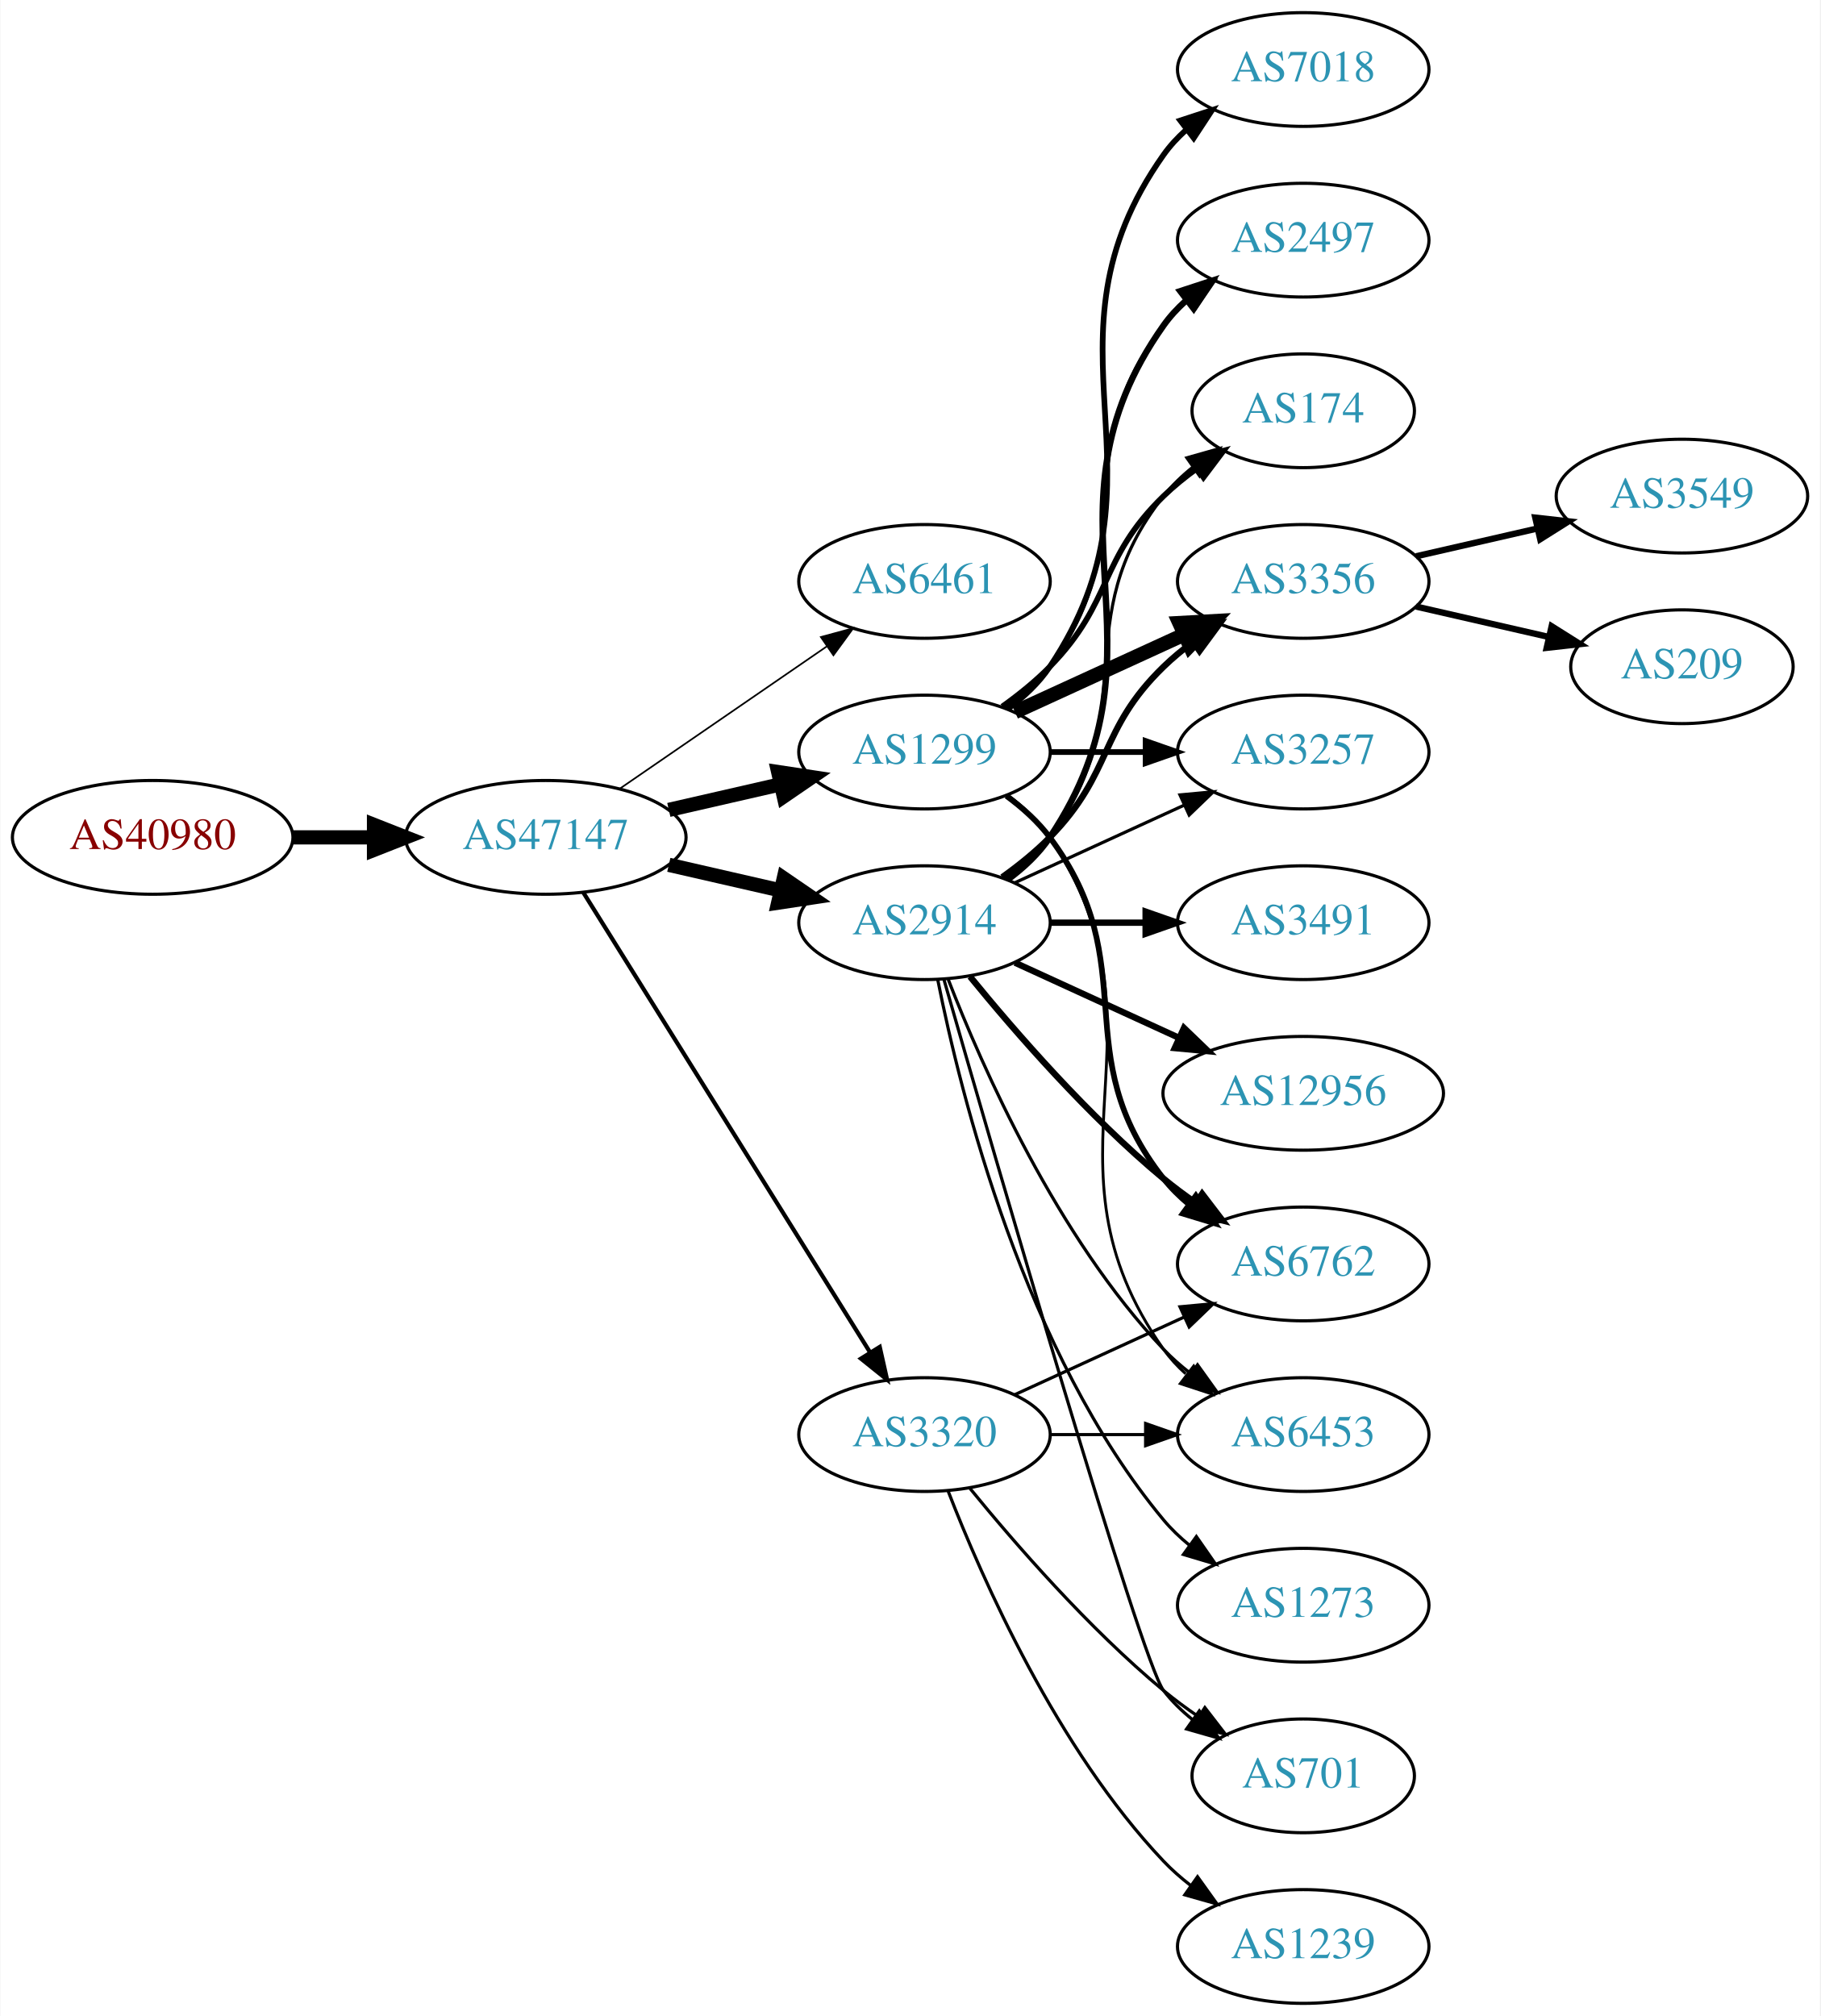
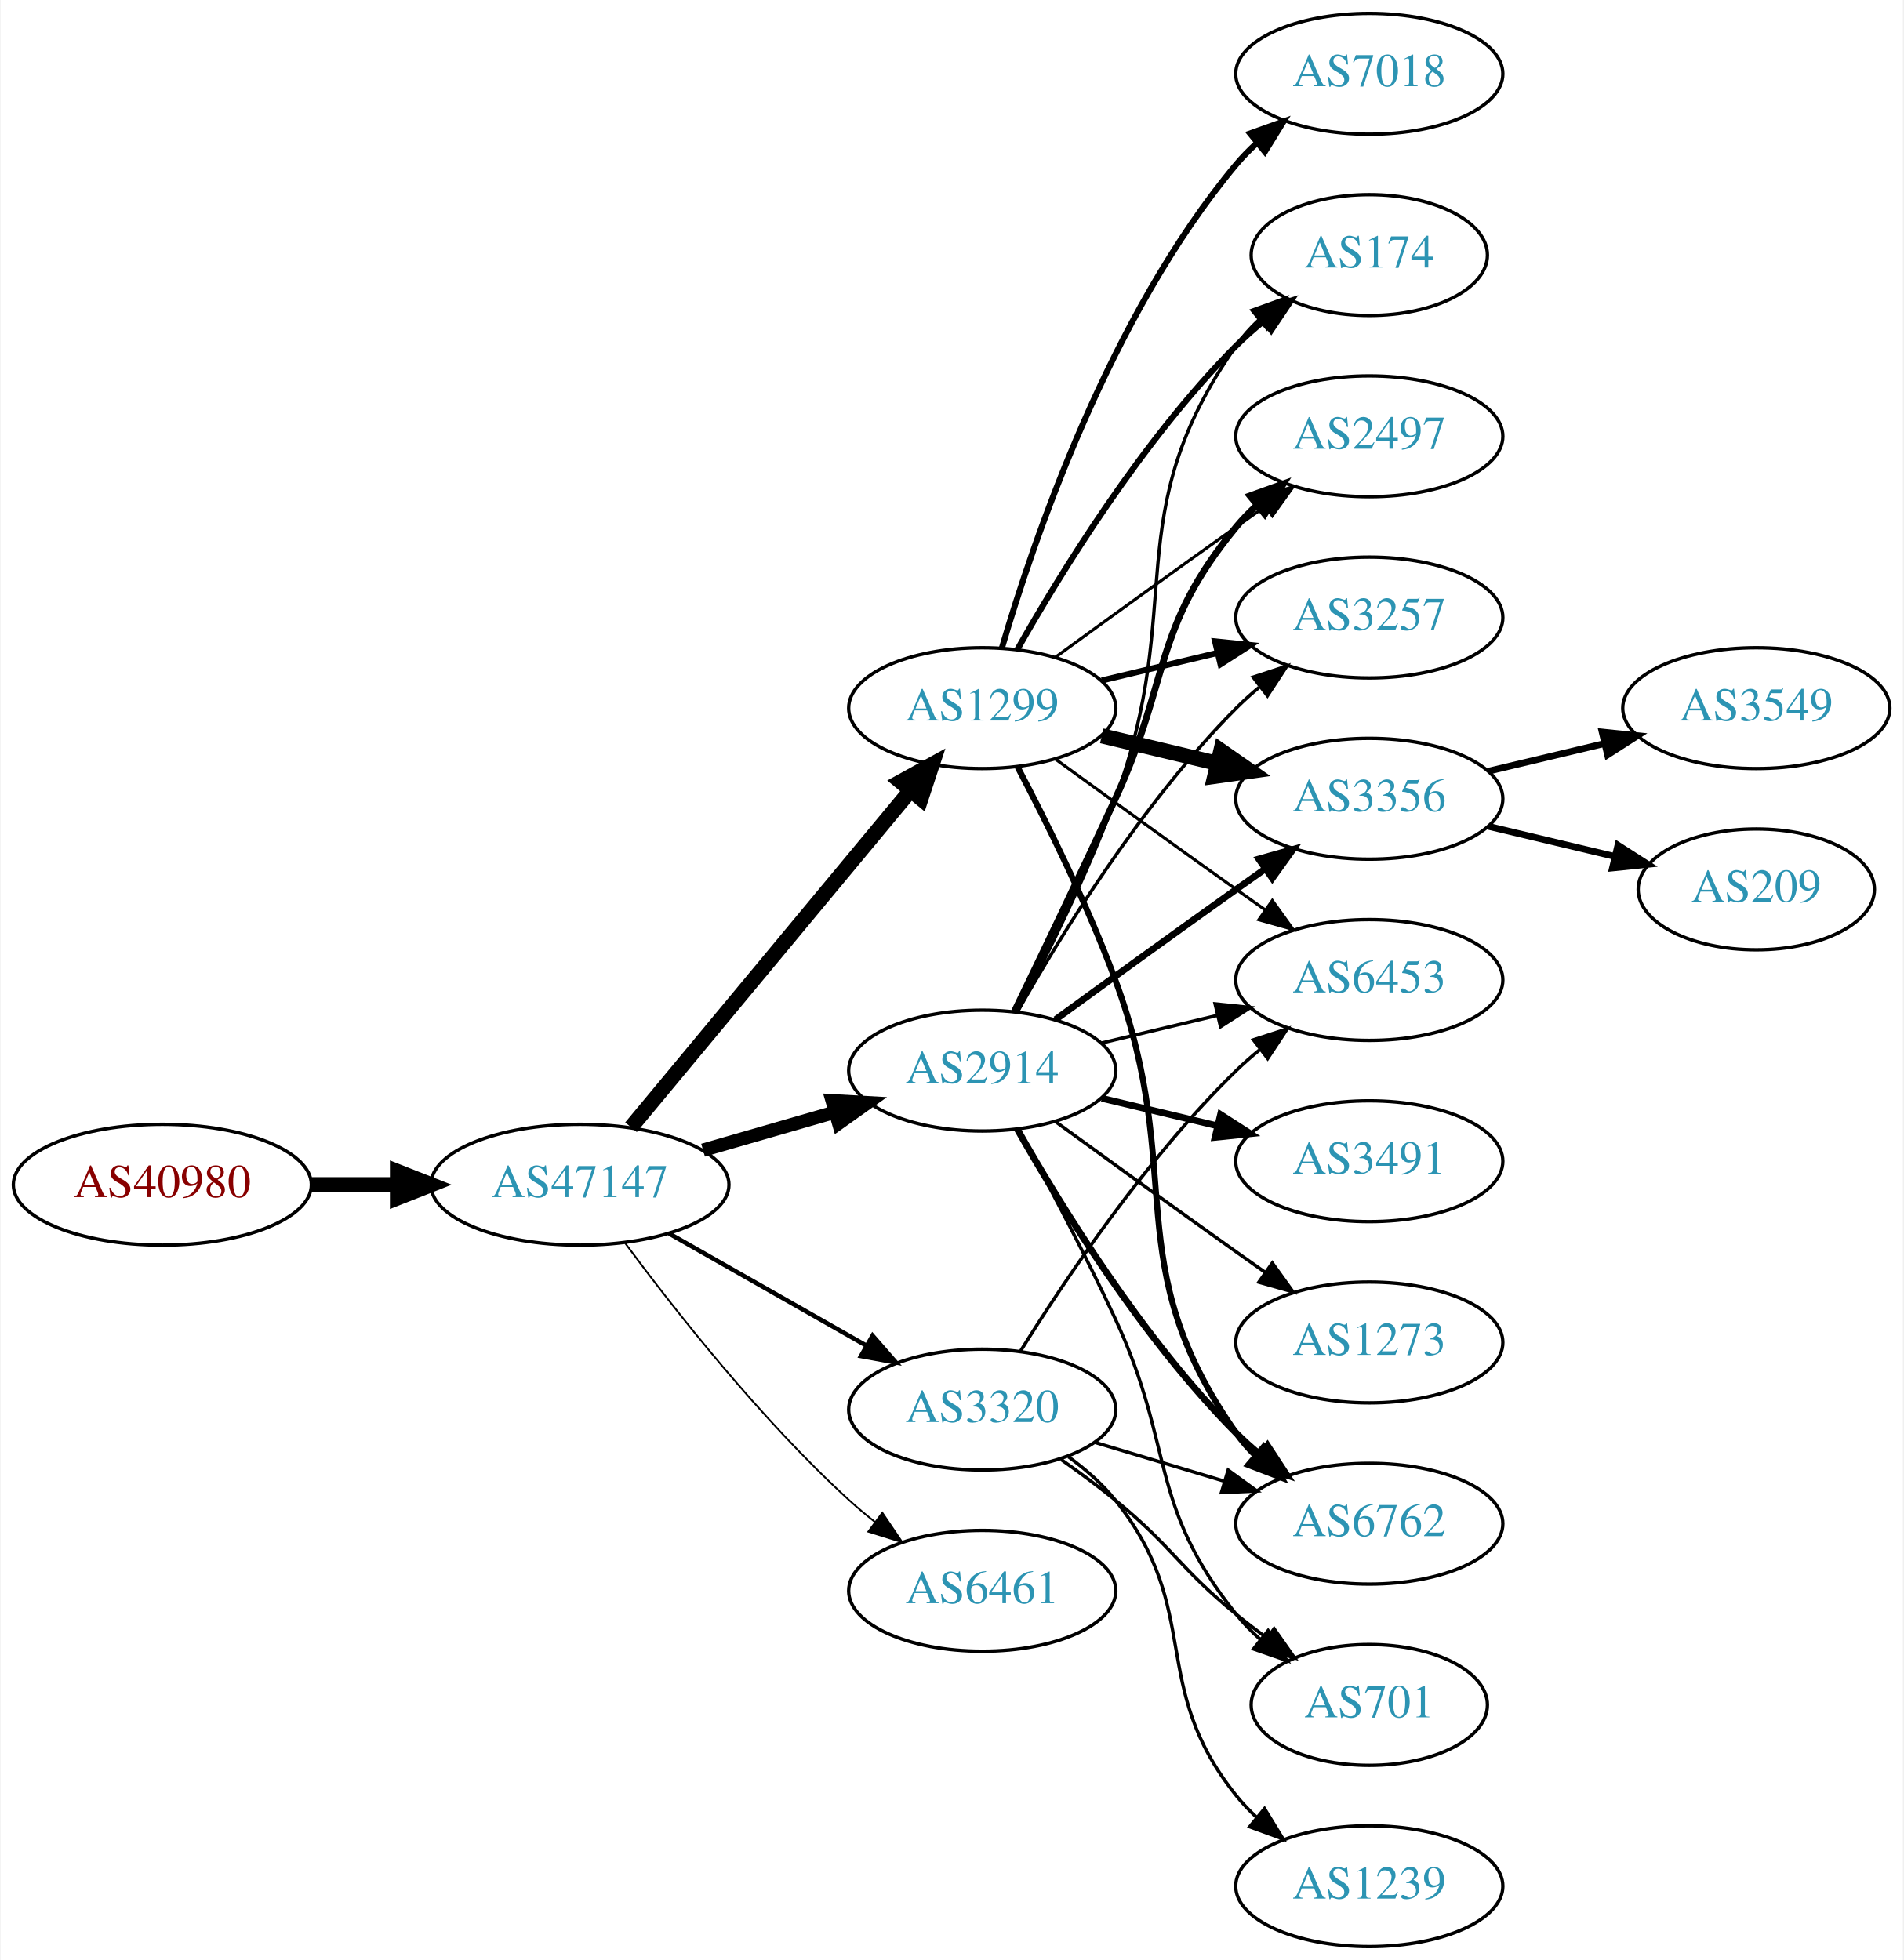
- <svg xmlns="http://www.w3.org/2000/svg" xmlns:xlink="http://www.w3.org/1999/xlink" width="576pt" height="638pt" viewBox="0.00 0.00 575.76 638.00">
-   <g id="graph0" class="graph" transform="scale(1 1) rotate(0) translate(4 634)">
-     <polygon fill="white" stroke="none" points="-4,4 -4,-634 571.762,-634 571.762,4 -4,4" />
+ <svg xmlns="http://www.w3.org/2000/svg" xmlns:xlink="http://www.w3.org/1999/xlink" width="567pt" height="584pt" viewBox="0.00 0.00 566.66 584.00">
+   <g id="graph0" class="graph" transform="scale(1 1) rotate(0) translate(4 580)">
+     <polygon fill="white" stroke="none" points="-4,4 -4,-580 562.663,-580 562.663,4 -4,4" />
    <g id="node1" class="node">
      <g id="a_node1">
        <a xlink:href="/asn/40980" xlink:title="AS40980 ~ powered by ANX [AT]">
-           <ellipse fill="#ffffff" stroke="black" cx="44.196" cy="-369" rx="44.393" ry="18" />
-           <text text-anchor="middle" x="44.196" y="-365.3" font-family="Times,serif" font-size="14.00" fill="#880000">AS40980</text>
+           <ellipse fill="#ffffff" stroke="black" cx="44.196" cy="-227" rx="44.393" ry="18" />
+           <text text-anchor="middle" x="44.196" y="-223.3" font-family="Times,serif" font-size="14.00" fill="#880000">AS40980</text>
        </a>
      </g>
    </g>
    <g id="node2" class="node">
      <g id="a_node2">
        <a xlink:href="/asn/47147" xlink:title="AS47147 ~ ANEXIA Internetdienstleistungs GmbH [AT]">
-           <ellipse fill="#ffffff" stroke="black" cx="168.588" cy="-369" rx="44.393" ry="18" />
-           <text text-anchor="middle" x="168.588" y="-365.3" font-family="Times,serif" font-size="14.00" fill="#2c94b3">AS47147</text>
+           <ellipse fill="#ffffff" stroke="black" cx="168.588" cy="-227" rx="44.393" ry="18" />
+           <text text-anchor="middle" x="168.588" y="-223.3" font-family="Times,serif" font-size="14.00" fill="#2c94b3">AS47147</text>
        </a>
      </g>
    </g>
    <g id="edge1" class="edge">
-       <path fill="none" stroke="black" stroke-width="4.5" d="M88.692,-369C96.898,-369 105.569,-369 114.041,-369" />
-       <polygon fill="black" stroke="black" stroke-width="4.5" points="114.233,-372.938 124.233,-369 114.233,-365.063 114.233,-372.938" />
+       <path fill="none" stroke="black" stroke-width="4.5" d="M88.692,-227C96.898,-227 105.569,-227 114.041,-227" />
+       <polygon fill="black" stroke="black" stroke-width="4.5" points="114.233,-230.938 124.233,-227 114.233,-223.063 114.233,-230.938" />
    </g>
    <g id="node3" class="node">
      <g id="a_node3">
-         <a xlink:href="/asn/6461" xlink:title="AS6461 ~ Zayo Bandwidth [US]">
-           <ellipse fill="#ffffff" stroke="black" cx="288.431" cy="-450" rx="39.794" ry="18" />
-           <text text-anchor="middle" x="288.431" y="-446.3" font-family="Times,serif" font-size="14.00" fill="#2c94b3">AS6461</text>
+         <a xlink:href="/asn/1299" xlink:title="AS1299 ~ Telia Carrier [EU]">
+           <ellipse fill="#ffffff" stroke="black" cx="288.431" cy="-369" rx="39.794" ry="18" />
+           <text text-anchor="middle" x="288.431" y="-365.3" font-family="Times,serif" font-size="14.00" fill="#2c94b3">AS1299</text>
        </a>
      </g>
    </g>
    <g id="edge2" class="edge">
-       <path fill="none" stroke="black" stroke-width="0.529" d="M192.031,-384.426C210.612,-397.198 237.173,-415.455 257.553,-429.463" />
-       <polygon fill="black" stroke="black" stroke-width="0.529" points="255.643,-432.398 265.867,-435.178 259.609,-426.629 255.643,-432.398" />
+       <path fill="none" stroke="black" stroke-width="4.5" d="M183.803,-244.129C204.529,-269.104 243.16,-315.654 266.951,-344.322" />
+       <polygon fill="black" stroke="black" stroke-width="4.5" points="264.116,-347.071 273.532,-352.252 270.176,-342.042 264.116,-347.071" />
    </g>
    <g id="node4" class="node">
      <g id="a_node4">
-         <a xlink:href="/asn/1299" xlink:title="AS1299 ~ Telia Carrier [EU]">
-           <ellipse fill="#ffffff" stroke="black" cx="288.431" cy="-396" rx="39.794" ry="18" />
-           <text text-anchor="middle" x="288.431" y="-392.3" font-family="Times,serif" font-size="14.00" fill="#2c94b3">AS1299</text>
+         <a xlink:href="/asn/3320" xlink:title="AS3320 ~ DTAG [DE]">
+           <ellipse fill="#ffffff" stroke="black" cx="288.431" cy="-160" rx="39.794" ry="18" />
+           <text text-anchor="middle" x="288.431" y="-156.3" font-family="Times,serif" font-size="14.00" fill="#2c94b3">AS3320</text>
        </a>
      </g>
    </g>
    <g id="edge3" class="edge">
-       <path fill="none" stroke="black" stroke-width="4.5" d="M207.523,-377.692C218.764,-380.267 231.176,-383.111 242.799,-385.774" />
-       <polygon fill="black" stroke="black" stroke-width="4.5" points="242.134,-389.661 252.761,-388.057 243.893,-381.985 242.134,-389.661" />
+       <path fill="none" stroke="black" stroke-width="1.324" d="M195.158,-212.462C212.378,-202.672 235.263,-189.66 253.934,-179.045" />
+       <polygon fill="black" stroke="black" stroke-width="1.324" points="255.755,-182.036 262.718,-174.05 252.295,-175.95 255.755,-182.036" />
    </g>
    <g id="node5" class="node">
      <g id="a_node5">
        <a xlink:href="/asn/2914" xlink:title="AS2914 ~ NTT America, Inc. [US]">
-           <ellipse fill="#ffffff" stroke="black" cx="288.431" cy="-342" rx="39.794" ry="18" />
-           <text text-anchor="middle" x="288.431" y="-338.3" font-family="Times,serif" font-size="14.00" fill="#2c94b3">AS2914</text>
+           <ellipse fill="#ffffff" stroke="black" cx="288.431" cy="-261" rx="39.794" ry="18" />
+           <text text-anchor="middle" x="288.431" y="-257.3" font-family="Times,serif" font-size="14.00" fill="#2c94b3">AS2914</text>
        </a>
      </g>
    </g>
    <g id="edge4" class="edge">
-       <path fill="none" stroke="black" stroke-width="4.5" d="M207.523,-360.308C218.764,-357.733 231.176,-354.889 242.799,-352.226" />
-       <polygon fill="black" stroke="black" stroke-width="4.5" points="243.893,-356.015 252.761,-349.943 242.134,-348.339 243.893,-356.015" />
+       <path fill="none" stroke="black" stroke-width="3.971" d="M205.265,-237.293C217.681,-240.876 231.736,-244.931 244.667,-248.662" />
+       <polygon fill="black" stroke="black" stroke-width="3.971" points="243.712,-252.029 254.29,-251.438 245.652,-245.303 243.712,-252.029" />
    </g>
    <g id="node6" class="node">
      <g id="a_node6">
-         <a xlink:href="/asn/3320" xlink:title="AS3320 ~ DTAG [DE]">
-           <ellipse fill="#ffffff" stroke="black" cx="288.431" cy="-180" rx="39.794" ry="18" />
-           <text text-anchor="middle" x="288.431" y="-176.3" font-family="Times,serif" font-size="14.00" fill="#2c94b3">AS3320</text>
+         <a xlink:href="/asn/6461" xlink:title="AS6461 ~ Zayo Bandwidth [US]">
+           <ellipse fill="#ffffff" stroke="black" cx="288.431" cy="-106" rx="39.794" ry="18" />
+           <text text-anchor="middle" x="288.431" y="-102.3" font-family="Times,serif" font-size="14.00" fill="#2c94b3">AS6461</text>
        </a>
      </g>
    </g>
    <g id="edge5" class="edge">
-       <path fill="none" stroke="black" stroke-width="1.324" d="M180.463,-351.558C201.247,-318.225 246.707,-245.314 271.136,-206.134" />
-       <polygon fill="black" stroke="black" stroke-width="1.324" points="274.261,-207.737 276.582,-197.4 268.321,-204.034 274.261,-207.737" />
+       <path fill="none" stroke="black" stroke-width="0.529" d="M182.109,-209.531C196.788,-189.714 222.473,-157.036 248.784,-133 251.201,-130.792 253.807,-128.615 256.482,-126.512" />
+       <polygon fill="black" stroke="black" stroke-width="0.529" points="258.665,-129.251 264.603,-120.476 254.489,-123.633 258.665,-129.251" />
    </g>
    <g id="node7" class="node">
      <g id="a_node7">
        <a xlink:href="/asn/3356" xlink:title="AS3356 ~ Level 3 Parent, LLC [US]">
-           <ellipse fill="#ffffff" stroke="black" cx="408.273" cy="-450" rx="39.794" ry="18" />
-           <text text-anchor="middle" x="408.273" y="-446.3" font-family="Times,serif" font-size="14.00" fill="#2c94b3">AS3356</text>
+           <ellipse fill="#ffffff" stroke="black" cx="403.724" cy="-342" rx="39.794" ry="18" />
+           <text text-anchor="middle" x="403.724" y="-338.3" font-family="Times,serif" font-size="14.00" fill="#2c94b3">AS3356</text>
        </a>
      </g>
    </g>
    <g id="edge6" class="edge">
-       <path fill="none" stroke="black" stroke-width="4.5" d="M317.06,-408.661C333.017,-415.973 353.287,-425.261 370.57,-433.181" />
-       <polygon fill="black" stroke="black" stroke-width="4.5" points="369.086,-436.832 379.818,-437.419 372.367,-429.673 369.086,-436.832" />
+       <path fill="none" stroke="black" stroke-width="4.5" d="M324.038,-360.752C334.909,-358.162 347.064,-355.265 358.506,-352.538" />
+       <polygon fill="black" stroke="black" stroke-width="4.5" points="359.514,-356.346 368.328,-350.197 357.688,-348.685 359.514,-356.346" />
    </g>
    <g id="node8" class="node">
      <g id="a_node8">
-         <a xlink:href="/asn/3257" xlink:title="AS3257 ~ GTT [DE]">
-           <ellipse fill="#ffffff" stroke="black" cx="408.273" cy="-396" rx="39.794" ry="18" />
-           <text text-anchor="middle" x="408.273" y="-392.3" font-family="Times,serif" font-size="14.00" fill="#2c94b3">AS3257</text>
+         <a xlink:href="/asn/174" xlink:title="AS174 ~ Cogent Communications [US]">
+           <ellipse fill="#ffffff" stroke="black" cx="403.724" cy="-504" rx="35.194" ry="18" />
+           <text text-anchor="middle" x="403.724" y="-500.3" font-family="Times,serif" font-size="14.00" fill="#2c94b3">AS174</text>
        </a>
      </g>
    </g>
    <g id="edge7" class="edge">
-       <path fill="none" stroke="black" stroke-width="1.8" d="M328.343,-396C337.897,-396 348.246,-396 358.209,-396" />
-       <polygon fill="black" stroke="black" stroke-width="1.8" points="358.402,-399.5 368.402,-396 358.402,-392.5 358.402,-399.5" />
+       <path fill="none" stroke="black" stroke-width="1.8" d="M298.891,-386.49C311.672,-409.096 336.105,-448.886 364.077,-477 366.578,-479.513 369.338,-481.949 372.199,-484.261" />
+       <polygon fill="black" stroke="black" stroke-width="1.8" points="370.298,-487.21 380.396,-490.413 374.5,-481.611 370.298,-487.21" />
    </g>
    <g id="node9" class="node">
      <g id="a_node9">
        <a xlink:href="/asn/2497" xlink:title="AS2497 ~ Internet Initiative Japan Inc. [JP]">
-           <ellipse fill="#ffffff" stroke="black" cx="408.273" cy="-558" rx="39.794" ry="18" />
-           <text text-anchor="middle" x="408.273" y="-554.3" font-family="Times,serif" font-size="14.00" fill="#2c94b3">AS2497</text>
+           <ellipse fill="#ffffff" stroke="black" cx="403.724" cy="-450" rx="39.794" ry="18" />
+           <text text-anchor="middle" x="403.724" y="-446.3" font-family="Times,serif" font-size="14.00" fill="#2c94b3">AS2497</text>
        </a>
      </g>
    </g>
    <g id="edge8" class="edge">
-       <path fill="none" stroke="black" stroke-width="0.9" d="M314.362,-409.882C319.438,-413.611 324.356,-418.016 328.077,-423 358.349,-463.542 332.779,-491.246 364.077,-531 366.402,-533.953 369.146,-536.67 372.105,-539.147" />
-       <polygon fill="black" stroke="black" stroke-width="0.9" points="370.165,-542.064 380.302,-545.145 374.298,-536.415 370.165,-542.064" />
+       <path fill="none" stroke="black" stroke-width="0.9" d="M310.279,-384.222C325.213,-395.091 345.827,-410.025 364.077,-423 366.898,-425.005 369.841,-427.085 372.789,-429.159" />
+       <polygon fill="black" stroke="black" stroke-width="0.9" points="370.816,-432.05 381.013,-434.926 374.835,-426.319 370.816,-432.05" />
    </g>
    <g id="node10" class="node">
      <g id="a_node10">
        <a xlink:href="/asn/7018" xlink:title="AS7018 ~ AT&amp;T Services, Inc. [US]">
-           <ellipse fill="#ffffff" stroke="black" cx="408.273" cy="-612" rx="39.794" ry="18" />
-           <text text-anchor="middle" x="408.273" y="-608.3" font-family="Times,serif" font-size="14.00" fill="#2c94b3">AS7018</text>
+           <ellipse fill="#ffffff" stroke="black" cx="403.724" cy="-558" rx="39.794" ry="18" />
+           <text text-anchor="middle" x="403.724" y="-554.3" font-family="Times,serif" font-size="14.00" fill="#2c94b3">AS7018</text>
        </a>
      </g>
    </g>
    <g id="edge9" class="edge">
-       <path fill="none" stroke="black" stroke-width="1.8" d="M314.75,-409.607C319.806,-413.351 324.617,-417.831 328.077,-423 369.102,-484.294 321.498,-524.775 364.077,-585 366.068,-587.816 368.455,-590.401 371.071,-592.76" />
-       <polygon fill="black" stroke="black" stroke-width="1.8" points="369.371,-595.865 379.44,-599.162 373.624,-590.306 369.371,-595.865" />
+       <path fill="none" stroke="black" stroke-width="1.8" d="M294.305,-387.002C303.619,-418.844 326.435,-485.981 364.077,-531 365.948,-533.237 368.046,-535.374 370.272,-537.396" />
+       <polygon fill="black" stroke="black" stroke-width="1.8" points="368.216,-540.234 378.191,-543.804 372.619,-534.793 368.216,-540.234" />
    </g>
    <g id="node11" class="node">
      <g id="a_node11">
-         <a xlink:href="/asn/174" xlink:title="AS174 ~ Cogent Communications [US]">
-           <ellipse fill="#ffffff" stroke="black" cx="408.273" cy="-504" rx="35.194" ry="18" />
-           <text text-anchor="middle" x="408.273" y="-500.3" font-family="Times,serif" font-size="14.00" fill="#2c94b3">AS174</text>
+         <a xlink:href="/asn/3257" xlink:title="AS3257 ~ GTT [DE]">
+           <ellipse fill="#ffffff" stroke="black" cx="403.724" cy="-396" rx="39.794" ry="18" />
+           <text text-anchor="middle" x="403.724" y="-392.3" font-family="Times,serif" font-size="14.00" fill="#2c94b3">AS3257</text>
        </a>
      </g>
    </g>
    <g id="edge10" class="edge">
-       <path fill="none" stroke="black" stroke-width="1.8" d="M313.025,-410.389C318.281,-414.148 323.613,-418.437 328.077,-423 348.25,-443.617 343.384,-456.906 364.077,-477 367.305,-480.134 370.956,-483.089 374.734,-485.812" />
-       <polygon fill="black" stroke="black" stroke-width="1.8" points="372.832,-488.75 383.094,-491.383 376.713,-482.925 372.832,-488.75" />
+       <path fill="none" stroke="black" stroke-width="1.8" d="M324.038,-377.248C334.909,-379.838 347.064,-382.735 358.506,-385.462" />
+       <polygon fill="black" stroke="black" stroke-width="1.8" points="357.789,-388.889 368.328,-387.803 359.412,-382.08 357.789,-388.889" />
    </g>
    <g id="node12" class="node">
      <g id="a_node12">
        <a xlink:href="/asn/6762" xlink:title="AS6762 ~ TELECOM ITALIA SPARKLE S.p.A. [IT]">
-           <ellipse fill="#ffffff" stroke="black" cx="408.273" cy="-234" rx="39.794" ry="18" />
-           <text text-anchor="middle" x="408.273" y="-230.3" font-family="Times,serif" font-size="14.00" fill="#2c94b3">AS6762</text>
+           <ellipse fill="#ffffff" stroke="black" cx="403.724" cy="-126" rx="39.794" ry="18" />
+           <text text-anchor="middle" x="403.724" y="-122.3" font-family="Times,serif" font-size="14.00" fill="#2c94b3">AS6762</text>
        </a>
      </g>
    </g>
    <g id="edge11" class="edge">
-       <path fill="none" stroke="black" stroke-width="1.8" d="M314.362,-382.118C319.438,-378.389 324.356,-373.984 328.077,-369 358.349,-328.458 332.779,-300.754 364.077,-261 366.402,-258.047 369.146,-255.33 372.105,-252.853" />
-       <polygon fill="black" stroke="black" stroke-width="1.8" points="374.298,-255.585 380.302,-246.855 370.165,-249.936 374.298,-255.585" />
+       <path fill="none" stroke="black" stroke-width="1.8" d="M298.998,-351.394C307.484,-335.255 319.784,-310.516 328.077,-288 349.538,-229.73 328.464,-203.869 364.077,-153 365.75,-150.611 367.705,-148.365 369.832,-146.267" />
+       <polygon fill="black" stroke="black" stroke-width="1.8" points="372.196,-148.851 377.564,-139.716 367.672,-143.51 372.196,-148.851" />
    </g>
    <g id="node13" class="node">
      <g id="a_node13">
        <a xlink:href="/asn/6453" xlink:title="AS6453 ~ TATA COMMUNICATIONS (AMERICA) INC [US]">
-           <ellipse fill="#ffffff" stroke="black" cx="408.273" cy="-180" rx="39.794" ry="18" />
-           <text text-anchor="middle" x="408.273" y="-176.3" font-family="Times,serif" font-size="14.00" fill="#2c94b3">AS6453</text>
+           <ellipse fill="#ffffff" stroke="black" cx="403.724" cy="-288" rx="39.794" ry="18" />
+           <text text-anchor="middle" x="403.724" y="-284.3" font-family="Times,serif" font-size="14.00" fill="#2c94b3">AS6453</text>
        </a>
      </g>
    </g>
    <g id="edge12" class="edge">
-       <path fill="none" stroke="black" stroke-width="0.9" d="M314.75,-382.393C319.806,-378.649 324.617,-374.169 328.077,-369 369.102,-307.706 321.498,-267.225 364.077,-207 366.068,-204.184 368.455,-201.599 371.071,-199.24" />
-       <polygon fill="black" stroke="black" stroke-width="0.9" points="373.624,-201.694 379.44,-192.838 369.371,-196.135 373.624,-201.694" />
-     </g>
-     <g id="edge18" class="edge">
-       <path fill="none" stroke="black" stroke-width="2" d="M313.025,-356.389C318.281,-360.148 323.613,-364.437 328.077,-369 348.25,-389.617 343.384,-402.906 364.077,-423 366.922,-425.763 370.096,-428.386 373.396,-430.834" />
-       <polygon fill="black" stroke="black" stroke-width="2" points="371.513,-433.786 381.744,-436.538 375.462,-428.006 371.513,-433.786" />
+       <path fill="none" stroke="black" stroke-width="0.9" d="M310.279,-353.778C325.213,-342.909 345.827,-327.975 364.077,-315 366.898,-312.995 369.841,-310.915 372.789,-308.841" />
+       <polygon fill="black" stroke="black" stroke-width="0.9" points="374.835,-311.681 381.013,-303.074 370.816,-305.95 374.835,-311.681" />
+     </g>
+     <g id="edge13" class="edge">
+       <path fill="none" stroke="black" d="M321.896,-150.257C333.866,-146.665 347.609,-142.54 360.327,-138.723" />
+       <polygon fill="black" stroke="black" points="361.682,-141.971 370.254,-135.744 359.67,-135.267 361.682,-141.971" />
+     </g>
+     <g id="edge14" class="edge">
+       <path fill="none" stroke="black" d="M299.819,-177.407C313.032,-198.663 337.364,-234.989 364.077,-261 366.221,-263.088 368.541,-265.13 370.943,-267.097" />
+       <polygon fill="black" stroke="black" points="369.212,-270.178 379.288,-273.452 373.453,-264.609 369.212,-270.178" />
+     </g>
+     <g id="node14" class="node">
+       <g id="a_node14">
+         <a xlink:href="/asn/1239" xlink:title="AS1239 ~ Sprint [US]">
+           <ellipse fill="#ffffff" stroke="black" cx="403.724" cy="-18" rx="39.794" ry="18" />
+           <text text-anchor="middle" x="403.724" y="-14.3" font-family="Times,serif" font-size="14.00" fill="#2c94b3">AS1239</text>
+         </a>
+       </g>
+     </g>
+     <g id="edge15" class="edge">
+       <path fill="none" stroke="black" d="M314.119,-145.931C319.207,-142.211 324.192,-137.858 328.077,-133 354.472,-100 337.682,-78 364.077,-45 365.899,-42.723 367.961,-40.557 370.163,-38.515" />
+       <polygon fill="black" stroke="black" points="372.515,-41.112 378.036,-32.069 368.081,-35.696 372.515,-41.112" />
+     </g>
+     <g id="node15" class="node">
+       <g id="a_node15">
+         <a xlink:href="/asn/701" xlink:title="AS701 ~ UUNET [US]">
+           <ellipse fill="#ffffff" stroke="black" cx="403.724" cy="-72" rx="35.194" ry="18" />
+           <text text-anchor="middle" x="403.724" y="-68.3" font-family="Times,serif" font-size="14.00" fill="#2c94b3">AS701</text>
+         </a>
+       </g>
+     </g>
+     <g id="edge16" class="edge">
+       <path fill="none" stroke="black" d="M311.914,-145.124C317.321,-141.321 323,-137.134 328.077,-133 345.144,-119.105 347.011,-112.895 364.077,-99 366.977,-96.639 370.073,-94.261 373.202,-91.947" />
+       <polygon fill="black" stroke="black" points="375.368,-94.7 381.452,-86.027 371.287,-89.013 375.368,-94.7" />
    </g>
    <g id="edge21" class="edge">
-       <path fill="none" stroke="black" d="M317.06,-354.661C333.017,-361.973 353.287,-371.261 370.57,-379.181" />
-       <polygon fill="black" stroke="black" points="369.269,-382.435 379.818,-383.419 372.185,-376.071 369.269,-382.435" />
+       <path fill="none" stroke="black" stroke-width="2" d="M310.279,-276.222C325.213,-287.091 345.827,-302.025 364.077,-315 366.898,-317.005 369.841,-319.085 372.789,-321.159" />
+       <polygon fill="black" stroke="black" stroke-width="2" points="370.816,-324.05 381.013,-326.926 374.835,-318.319 370.816,-324.05" />
    </g>
    <g id="edge17" class="edge">
-       <path fill="none" stroke="black" stroke-width="2" d="M314.75,-355.607C319.806,-359.351 324.617,-363.831 328.077,-369 369.102,-430.294 321.498,-470.775 364.077,-531 366.068,-533.816 368.455,-536.401 371.071,-538.76" />
-       <polygon fill="black" stroke="black" stroke-width="2" points="369.371,-541.865 379.44,-545.162 373.624,-536.306 369.371,-541.865" />
-     </g>
-     <g id="edge16" class="edge">
-       <path fill="none" stroke="black" d="M314.362,-355.882C319.438,-359.611 324.356,-364.016 328.077,-369 358.349,-409.542 332.779,-437.246 364.077,-477 366.724,-480.361 369.912,-483.417 373.344,-486.161" />
-       <polygon fill="black" stroke="black" points="371.457,-489.113 381.651,-492 375.482,-483.386 371.457,-489.113" />
+       <path fill="none" stroke="black" d="M298.998,-278.606C307.484,-294.745 319.784,-319.484 328.077,-342 349.538,-400.27 328.464,-426.131 364.077,-477 366.002,-479.749 368.301,-482.31 370.806,-484.673" />
+       <polygon fill="black" stroke="black" points="368.803,-487.555 378.767,-491.156 373.223,-482.127 368.803,-487.555" />
+     </g>
+     <g id="edge19" class="edge">
+       <path fill="none" stroke="black" stroke-width="2" d="M298.012,-278.633C305.936,-294.998 317.972,-320.065 328.077,-342 344.561,-377.781 339.013,-392.606 364.077,-423 365.932,-425.25 368.02,-427.396 370.238,-429.424" />
+       <polygon fill="black" stroke="black" stroke-width="2" points="368.174,-432.256 378.143,-435.844 372.587,-426.823 368.174,-432.256" />
+     </g>
+     <g id="edge25" class="edge">
+       <path fill="none" stroke="black" d="M298.891,-278.49C311.672,-301.096 336.105,-340.886 364.077,-369 366.188,-371.121 368.484,-373.188 370.87,-375.171" />
+       <polygon fill="black" stroke="black" points="369.122,-378.242 379.185,-381.556 373.385,-372.69 369.122,-378.242" />
    </g>
    <g id="edge20" class="edge">
-       <path fill="none" stroke="black" stroke-width="2" d="M302.85,-324.935C316.964,-307.625 340.379,-280.655 364.077,-261 367.294,-258.332 370.794,-255.73 374.365,-253.259" />
-       <polygon fill="black" stroke="black" stroke-width="2" points="376.288,-256.183 382.721,-247.764 372.442,-250.334 376.288,-256.183" />
+       <path fill="none" stroke="black" stroke-width="2" d="M298.891,-243.51C311.672,-220.904 336.105,-181.114 364.077,-153 366.188,-150.879 368.484,-148.812 370.87,-146.829" />
+       <polygon fill="black" stroke="black" stroke-width="2" points="373.385,-149.31 379.185,-140.444 369.122,-143.758 373.385,-149.31" />
    </g>
    <g id="edge23" class="edge">
-       <path fill="none" stroke="black" d="M295.954,-324.006C306.704,-296.272 330.362,-242.571 364.077,-207 366.663,-204.272 369.581,-201.706 372.649,-199.323" />
-       <polygon fill="black" stroke="black" points="374.827,-202.07 380.997,-193.457 370.803,-196.342 374.827,-202.07" />
+       <path fill="none" stroke="black" d="M324.038,-269.248C334.909,-271.838 347.064,-274.735 358.506,-277.462" />
+       <polygon fill="black" stroke="black" points="357.789,-280.889 368.328,-279.803 359.412,-274.08 357.789,-280.889" />
+     </g>
+     <g id="edge22" class="edge">
+       <path fill="none" stroke="black" d="M299.111,-243.587C307.225,-228.735 318.919,-206.718 328.077,-187 345.877,-148.675 337.682,-132 364.077,-99 366.173,-96.379 368.589,-93.906 371.169,-91.599" />
+       <polygon fill="black" stroke="black" points="373.579,-94.155 379.243,-85.2 369.231,-88.669 373.579,-94.155" />
    </g>
    <g id="node16" class="node">
      <g id="a_node16">
        <a xlink:href="/asn/3491" xlink:title="AS3491 ~ PCCW Global, Inc. [US]">
-           <ellipse fill="#ffffff" stroke="black" cx="408.273" cy="-342" rx="39.794" ry="18" />
-           <text text-anchor="middle" x="408.273" y="-338.3" font-family="Times,serif" font-size="14.00" fill="#2c94b3">AS3491</text>
-         </a>
-       </g>
-     </g>
-     <g id="edge15" class="edge">
-       <path fill="none" stroke="black" stroke-width="2" d="M328.343,-342C337.897,-342 348.246,-342 358.209,-342" />
-       <polygon fill="black" stroke="black" stroke-width="2" points="358.402,-345.5 368.402,-342 358.402,-338.5 358.402,-345.5" />
+           <ellipse fill="#ffffff" stroke="black" cx="403.724" cy="-234" rx="39.794" ry="18" />
+           <text text-anchor="middle" x="403.724" y="-230.3" font-family="Times,serif" font-size="14.00" fill="#2c94b3">AS3491</text>
+         </a>
+       </g>
+     </g>
+     <g id="edge18" class="edge">
+       <path fill="none" stroke="black" stroke-width="2" d="M324.038,-252.752C334.909,-250.162 347.064,-247.265 358.506,-244.538" />
+       <polygon fill="black" stroke="black" stroke-width="2" points="359.412,-247.92 368.328,-242.197 357.789,-241.111 359.412,-247.92" />
    </g>
    <g id="node17" class="node">
      <g id="a_node17">
-         <a xlink:href="/asn/12956" xlink:title="AS12956 ~ TELXIUS [ES]">
-           <ellipse fill="#ffffff" stroke="black" cx="408.273" cy="-288" rx="44.393" ry="18" />
-           <text text-anchor="middle" x="408.273" y="-284.3" font-family="Times,serif" font-size="14.00" fill="#2c94b3">AS12956</text>
-         </a>
-       </g>
-     </g>
-     <g id="edge19" class="edge">
-       <path fill="none" stroke="black" stroke-width="2" d="M317.06,-329.339C332.557,-322.238 352.124,-313.272 369.071,-305.506" />
-       <polygon fill="black" stroke="black" stroke-width="2" points="370.54,-308.683 378.173,-301.335 367.624,-302.319 370.54,-308.683" />
+         <a xlink:href="/asn/1273" xlink:title="AS1273 ~ Vodafone Group PLC [EU]">
+           <ellipse fill="#ffffff" stroke="black" cx="403.724" cy="-180" rx="39.794" ry="18" />
+           <text text-anchor="middle" x="403.724" y="-176.3" font-family="Times,serif" font-size="14.00" fill="#2c94b3">AS1273</text>
+         </a>
+       </g>
+     </g>
+     <g id="edge24" class="edge">
+       <path fill="none" stroke="black" d="M310.279,-245.778C325.213,-234.909 345.827,-219.975 364.077,-207 366.898,-204.995 369.841,-202.915 372.789,-200.841" />
+       <polygon fill="black" stroke="black" points="374.835,-203.681 381.013,-195.074 370.816,-197.95 374.835,-203.681" />
    </g>
    <g id="node18" class="node">
      <g id="a_node18">
-         <a xlink:href="/asn/701" xlink:title="AS701 ~ UUNET [US]">
-           <ellipse fill="#ffffff" stroke="black" cx="408.273" cy="-72" rx="35.194" ry="18" />
-           <text text-anchor="middle" x="408.273" y="-68.3" font-family="Times,serif" font-size="14.00" fill="#2c94b3">AS701</text>
-         </a>
-       </g>
-     </g>
-     <g id="edge22" class="edge">
-       <path fill="none" stroke="black" d="M294.546,-324.141C310.216,-269.593 356.935,-108.296 364.077,-99 366.684,-95.608 369.848,-92.533 373.265,-89.777" />
-       <polygon fill="black" stroke="black" points="375.403,-92.552 381.557,-83.927 371.368,-86.832 375.403,-92.552" />
+         <a xlink:href="/asn/3549" xlink:title="AS3549 ~ Level 3 Parent, LLC [US]">
+           <ellipse fill="#ffffff" stroke="black" cx="519.017" cy="-369" rx="39.794" ry="18" />
+           <text text-anchor="middle" x="519.017" y="-365.3" font-family="Times,serif" font-size="14.00" fill="#2c94b3">AS3549</text>
+         </a>
+       </g>
+     </g>
+     <g id="edge26" class="edge">
+       <path fill="none" stroke="black" stroke-width="2" d="M439.331,-350.248C450.202,-352.838 462.357,-355.735 473.799,-358.462" />
+       <polygon fill="black" stroke="black" stroke-width="2" points="473.082,-361.889 483.621,-360.803 474.705,-355.08 473.082,-361.889" />
    </g>
    <g id="node19" class="node">
      <g id="a_node19">
-         <a xlink:href="/asn/1273" xlink:title="AS1273 ~ Vodafone Group PLC [EU]">
-           <ellipse fill="#ffffff" stroke="black" cx="408.273" cy="-126" rx="39.794" ry="18" />
-           <text text-anchor="middle" x="408.273" y="-122.3" font-family="Times,serif" font-size="14.00" fill="#2c94b3">AS1273</text>
-         </a>
-       </g>
-     </g>
-     <g id="edge24" class="edge">
-       <path fill="none" stroke="black" d="M292.629,-323.927C299.793,-287.859 320.067,-205.875 364.077,-153 366.482,-150.111 369.278,-147.437 372.271,-144.987" />
-       <polygon fill="black" stroke="black" points="374.461,-147.723 380.514,-139.027 370.359,-142.05 374.461,-147.723" />
-     </g>
-     <g id="edge28" class="edge">
-       <path fill="none" stroke="black" d="M317.06,-192.661C333.017,-199.973 353.287,-209.261 370.57,-217.181" />
-       <polygon fill="black" stroke="black" points="369.269,-220.435 379.818,-221.419 372.185,-214.071 369.269,-220.435" />
+         <a xlink:href="/asn/209" xlink:title="AS209 ~ CenturyLink Communications, LLC [US]">
+           <ellipse fill="#ffffff" stroke="black" cx="519.017" cy="-315" rx="35.194" ry="18" />
+           <text text-anchor="middle" x="519.017" y="-311.3" font-family="Times,serif" font-size="14.00" fill="#2c94b3">AS209</text>
+         </a>
+       </g>
    </g>
    <g id="edge27" class="edge">
-       <path fill="none" stroke="black" d="M328.343,-180C337.897,-180 348.246,-180 358.209,-180" />
-       <polygon fill="black" stroke="black" points="358.402,-183.5 368.402,-180 358.402,-176.5 358.402,-183.5" />
-     </g>
-     <g id="edge25" class="edge">
-       <path fill="none" stroke="black" d="M302.85,-162.935C316.964,-145.625 340.379,-118.655 364.077,-99 367.54,-96.128 371.333,-93.331 375.187,-90.692" />
-       <polygon fill="black" stroke="black" points="377.149,-93.592 383.62,-85.203 373.33,-87.725 377.149,-93.592" />
-     </g>
-     <g id="node20" class="node">
-       <g id="a_node20">
-         <a xlink:href="/asn/1239" xlink:title="AS1239 ~ Sprint [US]">
-           <ellipse fill="#ffffff" stroke="black" cx="408.273" cy="-18" rx="39.794" ry="18" />
-           <text text-anchor="middle" x="408.273" y="-14.3" font-family="Times,serif" font-size="14.00" fill="#2c94b3">AS1239</text>
-         </a>
-       </g>
-     </g>
-     <g id="edge26" class="edge">
-       <path fill="none" stroke="black" d="M295.954,-162.006C306.704,-134.272 330.362,-80.571 364.077,-45 366.663,-42.272 369.581,-39.706 372.649,-37.323" />
-       <polygon fill="black" stroke="black" points="374.827,-40.069 380.997,-31.457 370.803,-34.342 374.827,-40.069" />
-     </g>
-     <g id="node14" class="node">
-       <g id="a_node14">
-         <a xlink:href="/asn/3549" xlink:title="AS3549 ~ Level 3 Parent, LLC [US]">
-           <ellipse fill="#ffffff" stroke="black" cx="528.116" cy="-477" rx="39.794" ry="18" />
-           <text text-anchor="middle" x="528.116" y="-473.3" font-family="Times,serif" font-size="14.00" fill="#2c94b3">AS3549</text>
-         </a>
-       </g>
-     </g>
-     <g id="edge13" class="edge">
-       <path fill="none" stroke="black" stroke-width="2" d="M443.993,-457.955C455.993,-460.704 469.613,-463.825 482.306,-466.733" />
-       <polygon fill="black" stroke="black" stroke-width="2" points="481.708,-470.187 492.238,-469.009 483.272,-463.364 481.708,-470.187" />
-     </g>
-     <g id="node15" class="node">
-       <g id="a_node15">
-         <a xlink:href="/asn/209" xlink:title="AS209 ~ CenturyLink Communications, LLC [US]">
-           <ellipse fill="#ffffff" stroke="black" cx="528.116" cy="-423" rx="35.194" ry="18" />
-           <text text-anchor="middle" x="528.116" y="-419.3" font-family="Times,serif" font-size="14.00" fill="#2c94b3">AS209</text>
-         </a>
-       </g>
-     </g>
-     <g id="edge14" class="edge">
-       <path fill="none" stroke="black" stroke-width="2" d="M443.993,-442.045C457.085,-439.045 472.107,-435.604 485.748,-432.478" />
-       <polygon fill="black" stroke="black" stroke-width="2" points="486.89,-435.807 495.855,-430.162 485.326,-428.984 486.89,-435.807" />
+       <path fill="none" stroke="black" stroke-width="2" d="M439.331,-333.752C451.125,-330.942 464.43,-327.771 476.698,-324.847" />
+       <polygon fill="black" stroke="black" stroke-width="2" points="477.787,-328.186 486.703,-322.463 476.164,-321.376 477.787,-328.186" />
    </g>
  </g>
</svg>
